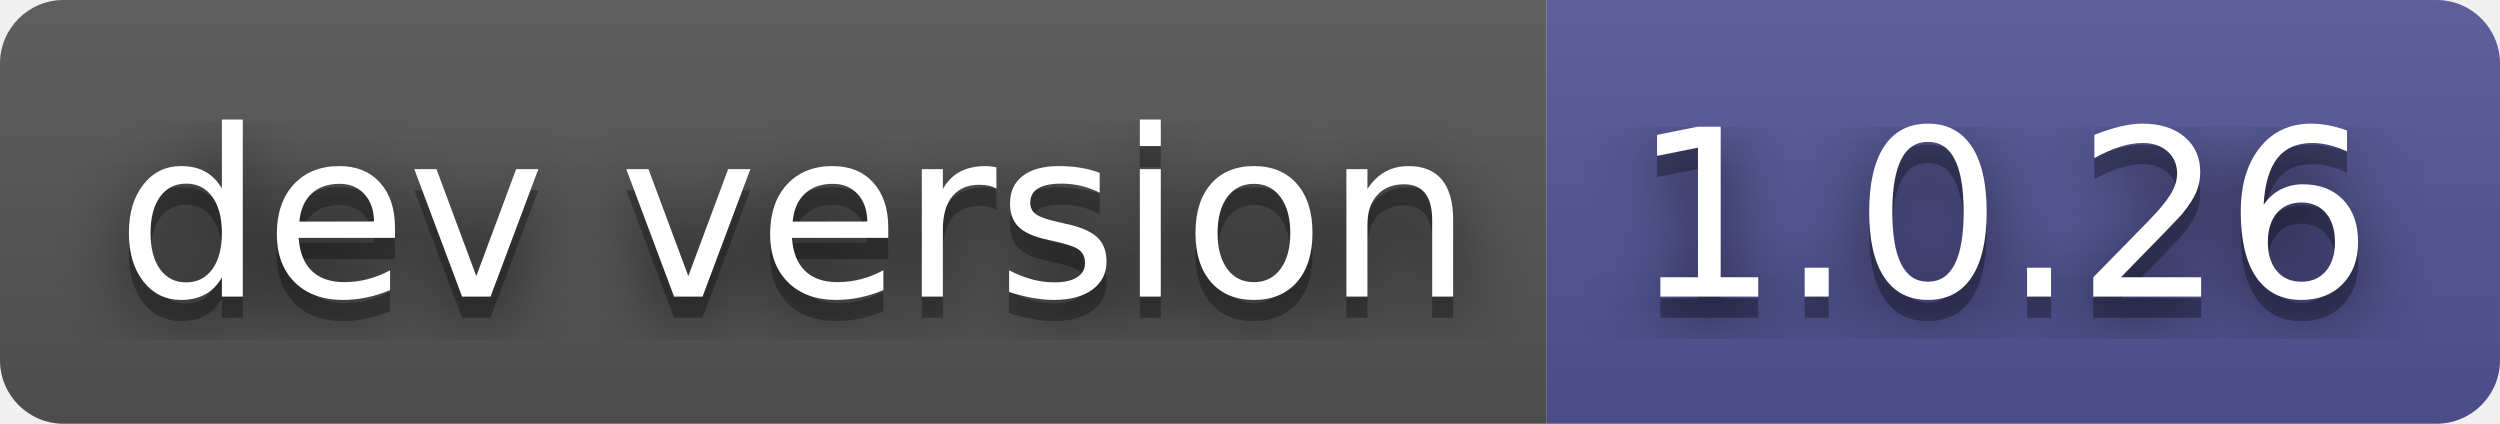
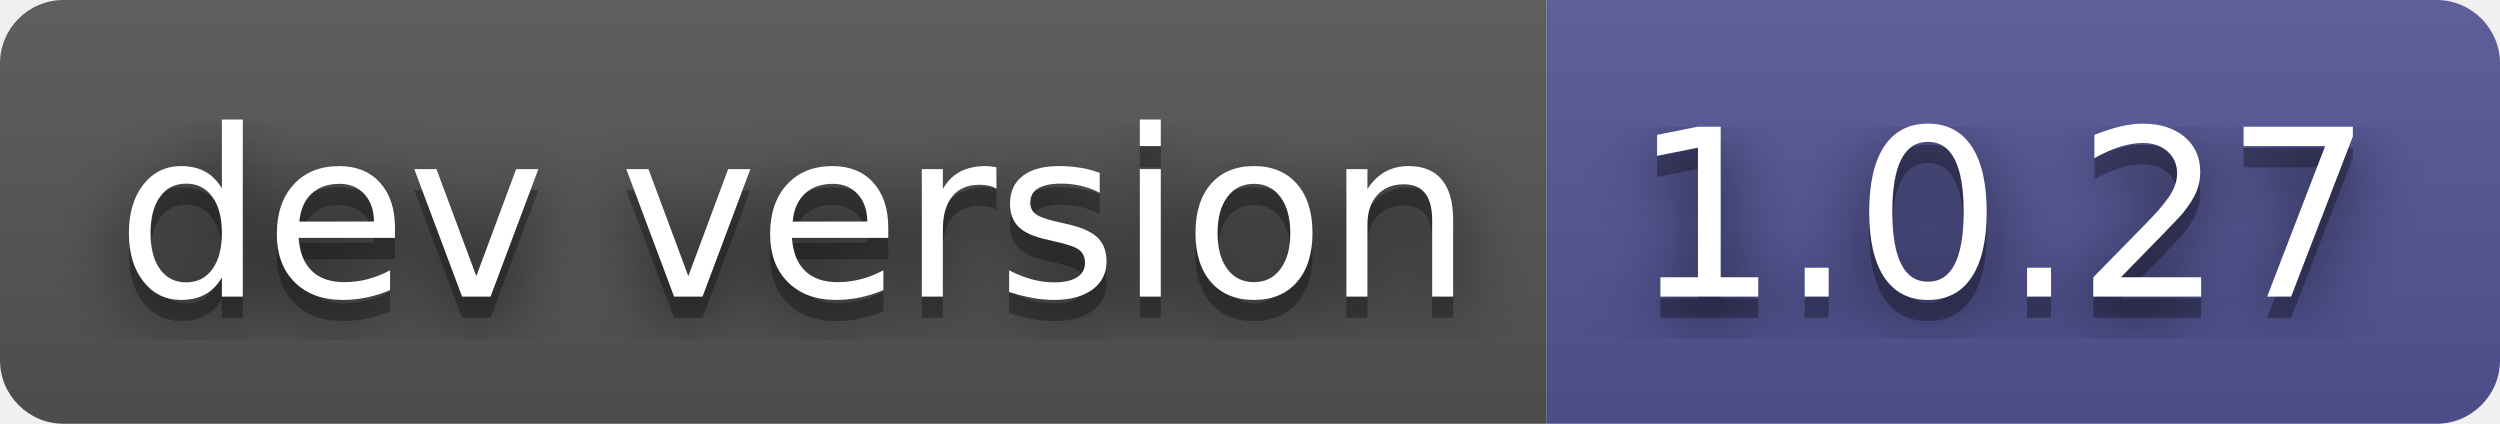
- <svg xmlns="http://www.w3.org/2000/svg" width="118" height="20" role="img" aria-label="dev version: 1.0.26">
+ <svg xmlns="http://www.w3.org/2000/svg" width="118" height="20" role="img" aria-label="dev version: 1.0.27">
  <filter id="blur">
    <feGaussianBlur stdDeviation="16" />
  </filter>
  <linearGradient id="s" x2="0" y2="100%">
    <stop offset="0" stop-color="#bbb" stop-opacity=".1" />
    <stop offset="1" stop-opacity=".1" />
  </linearGradient>
  <clipPath id="r">
    <rect width="118" height="20" rx="3" />
  </clipPath>
  <g clip-path="url(#r)">
    <rect width="73" height="20" fill="#555" />
    <rect x="73" width="45" height="20" fill="#535597" />
    <rect width="118" height="20" fill="url(#s)" />
  </g>
  <g fill="#fff" text-anchor="middle" font-family="Verdana,Geneva,DejaVu Sans,sans-serif" text-rendering="geometricPrecision" font-size="110">
    <g transform="scale(.1)">
      <g aria-hidden="true" fill="#010101">
        <text x="375" y="150" fill-opacity=".8" filter="url(#blur)" textLength="630">dev version</text>
        <text x="375" y="150" fill-opacity=".3" textLength="630">dev version</text>
      </g>
      <text x="375" y="140" textLength="630">dev version</text>
    </g>
    <g transform="scale(.1)">
      <g aria-hidden="true" fill="#010101">
-         <text x="945" y="150" fill-opacity=".8" filter="url(#blur)" textLength="350">1.0.26</text>
-         <text x="945" y="150" fill-opacity=".3" textLength="350">1.0.26</text>
+         <text x="945" y="150" fill-opacity=".8" filter="url(#blur)" textLength="350">1.0.27</text>
+         <text x="945" y="150" fill-opacity=".3" textLength="350">1.0.27</text>
      </g>
-       <text x="945" y="140" textLength="350">1.0.26</text>
+       <text x="945" y="140" textLength="350">1.0.27</text>
    </g>
  </g>
</svg>
